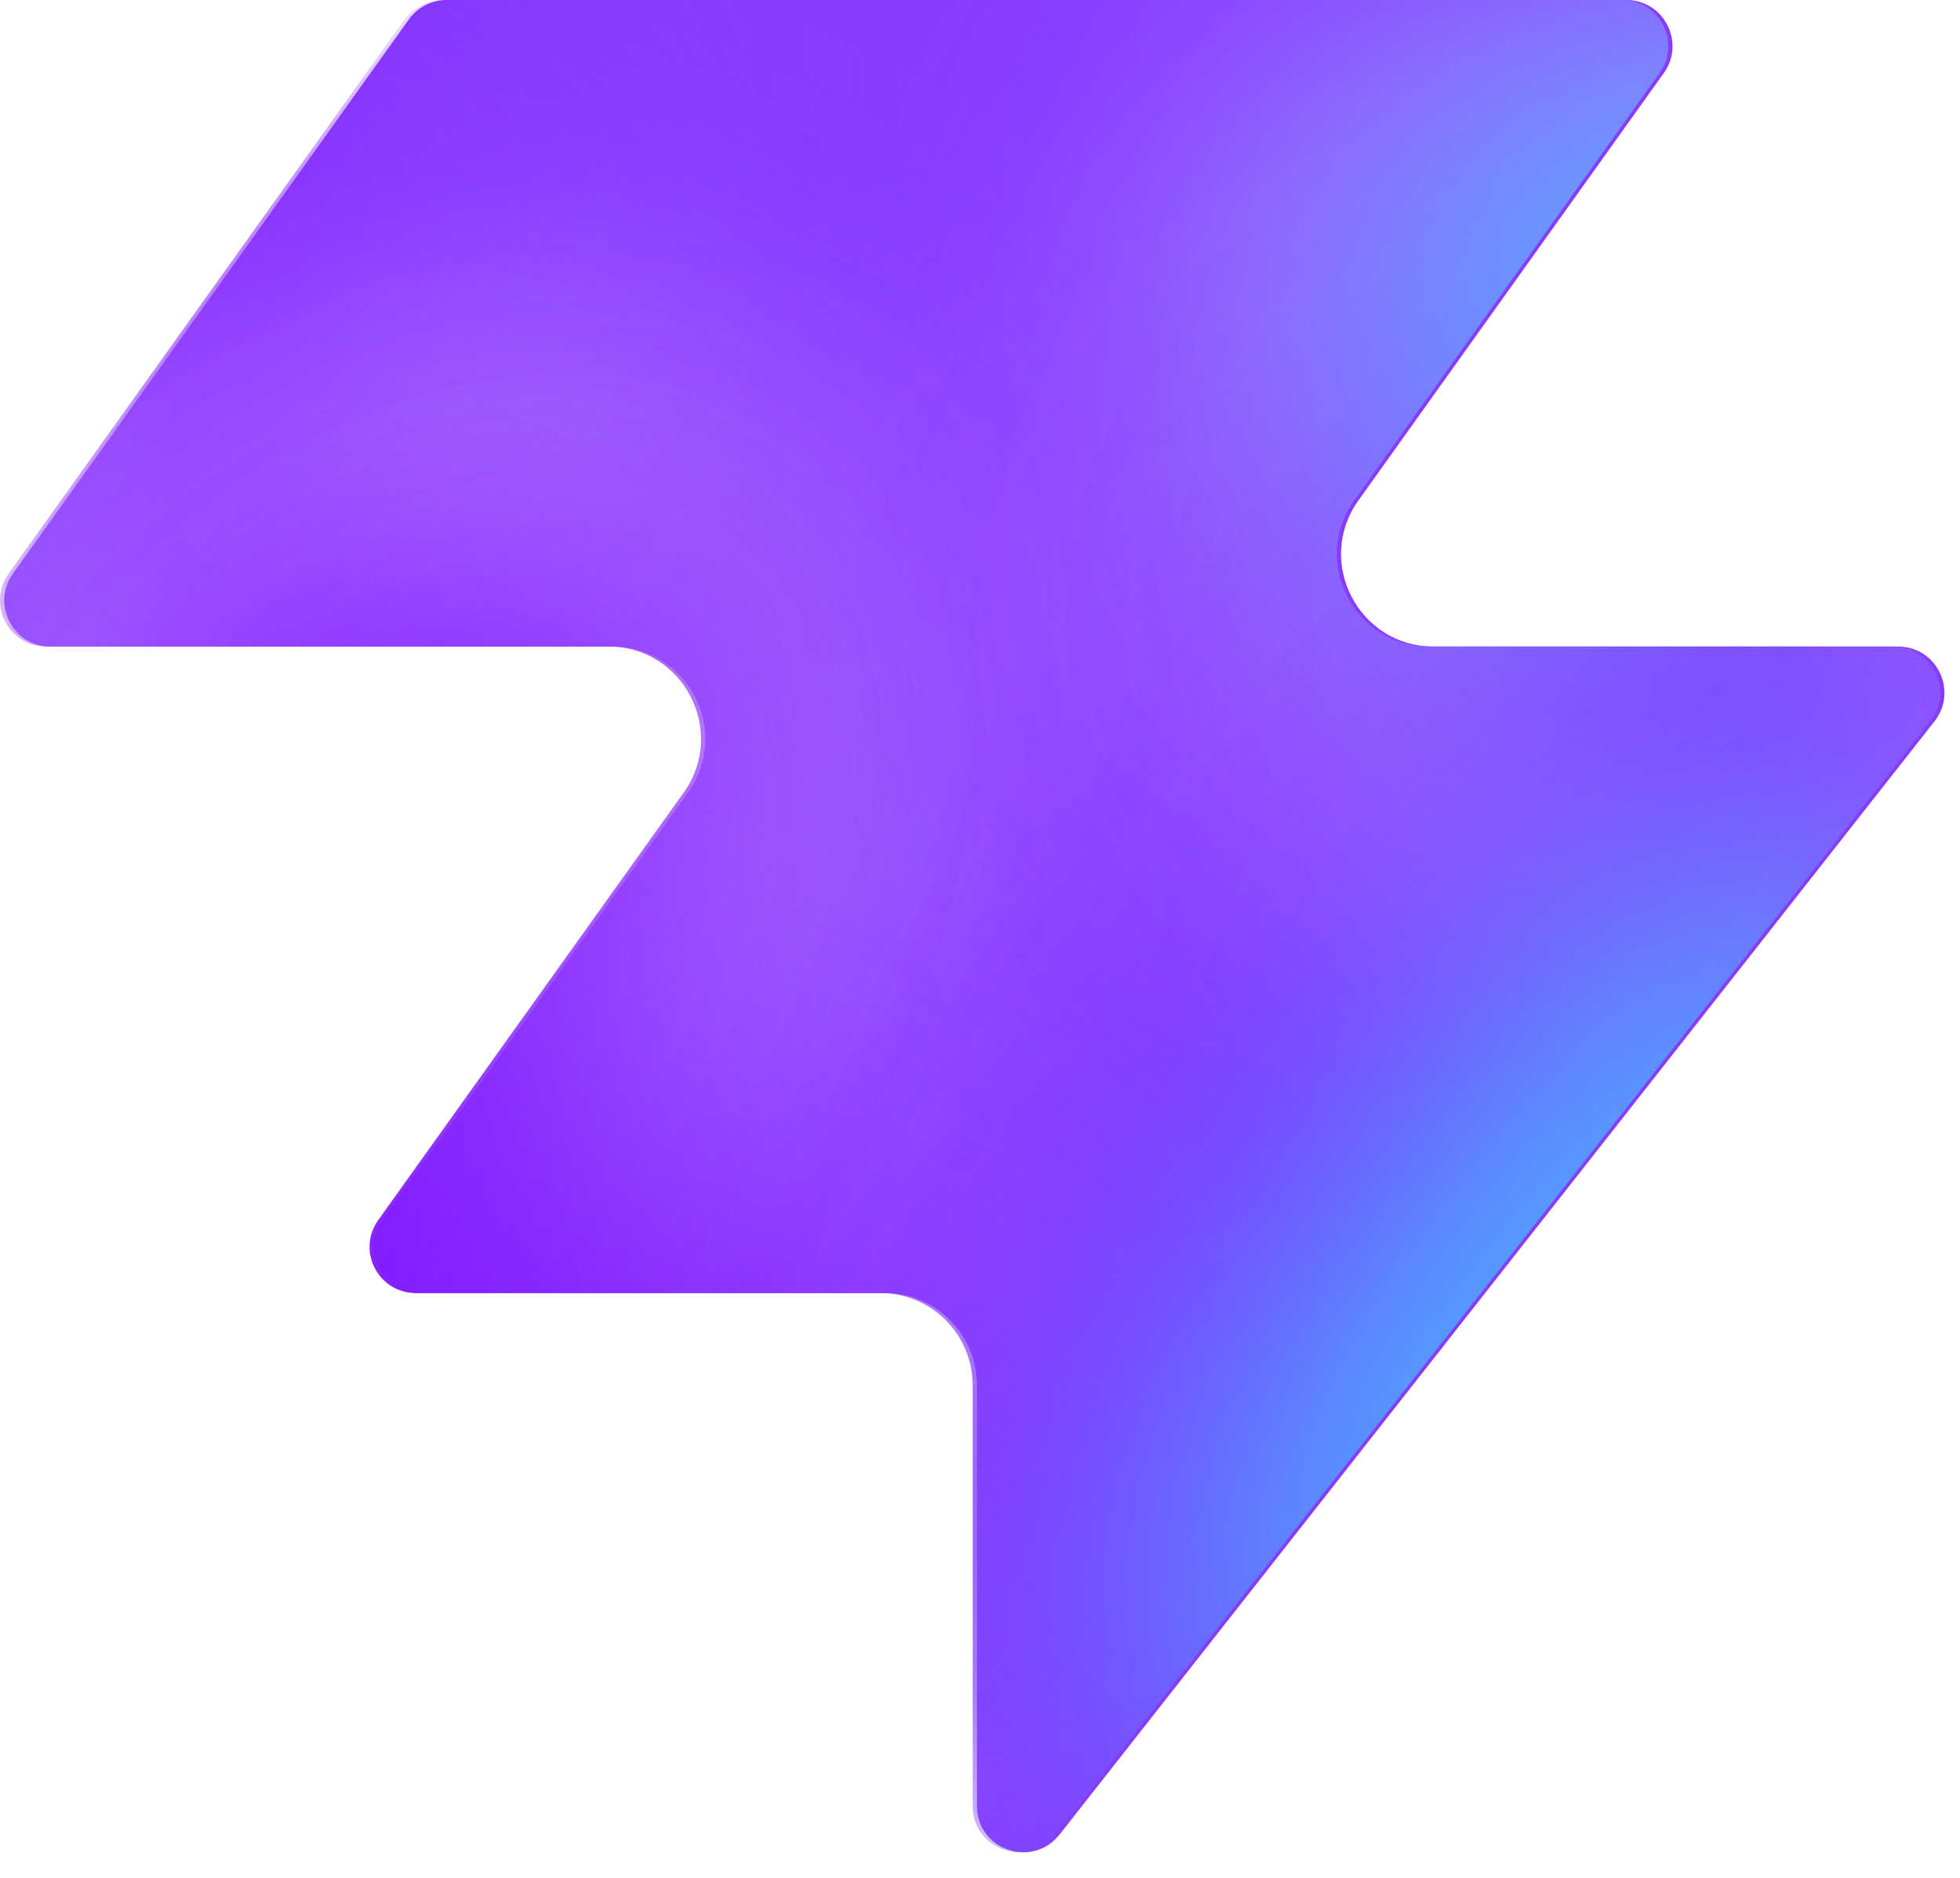
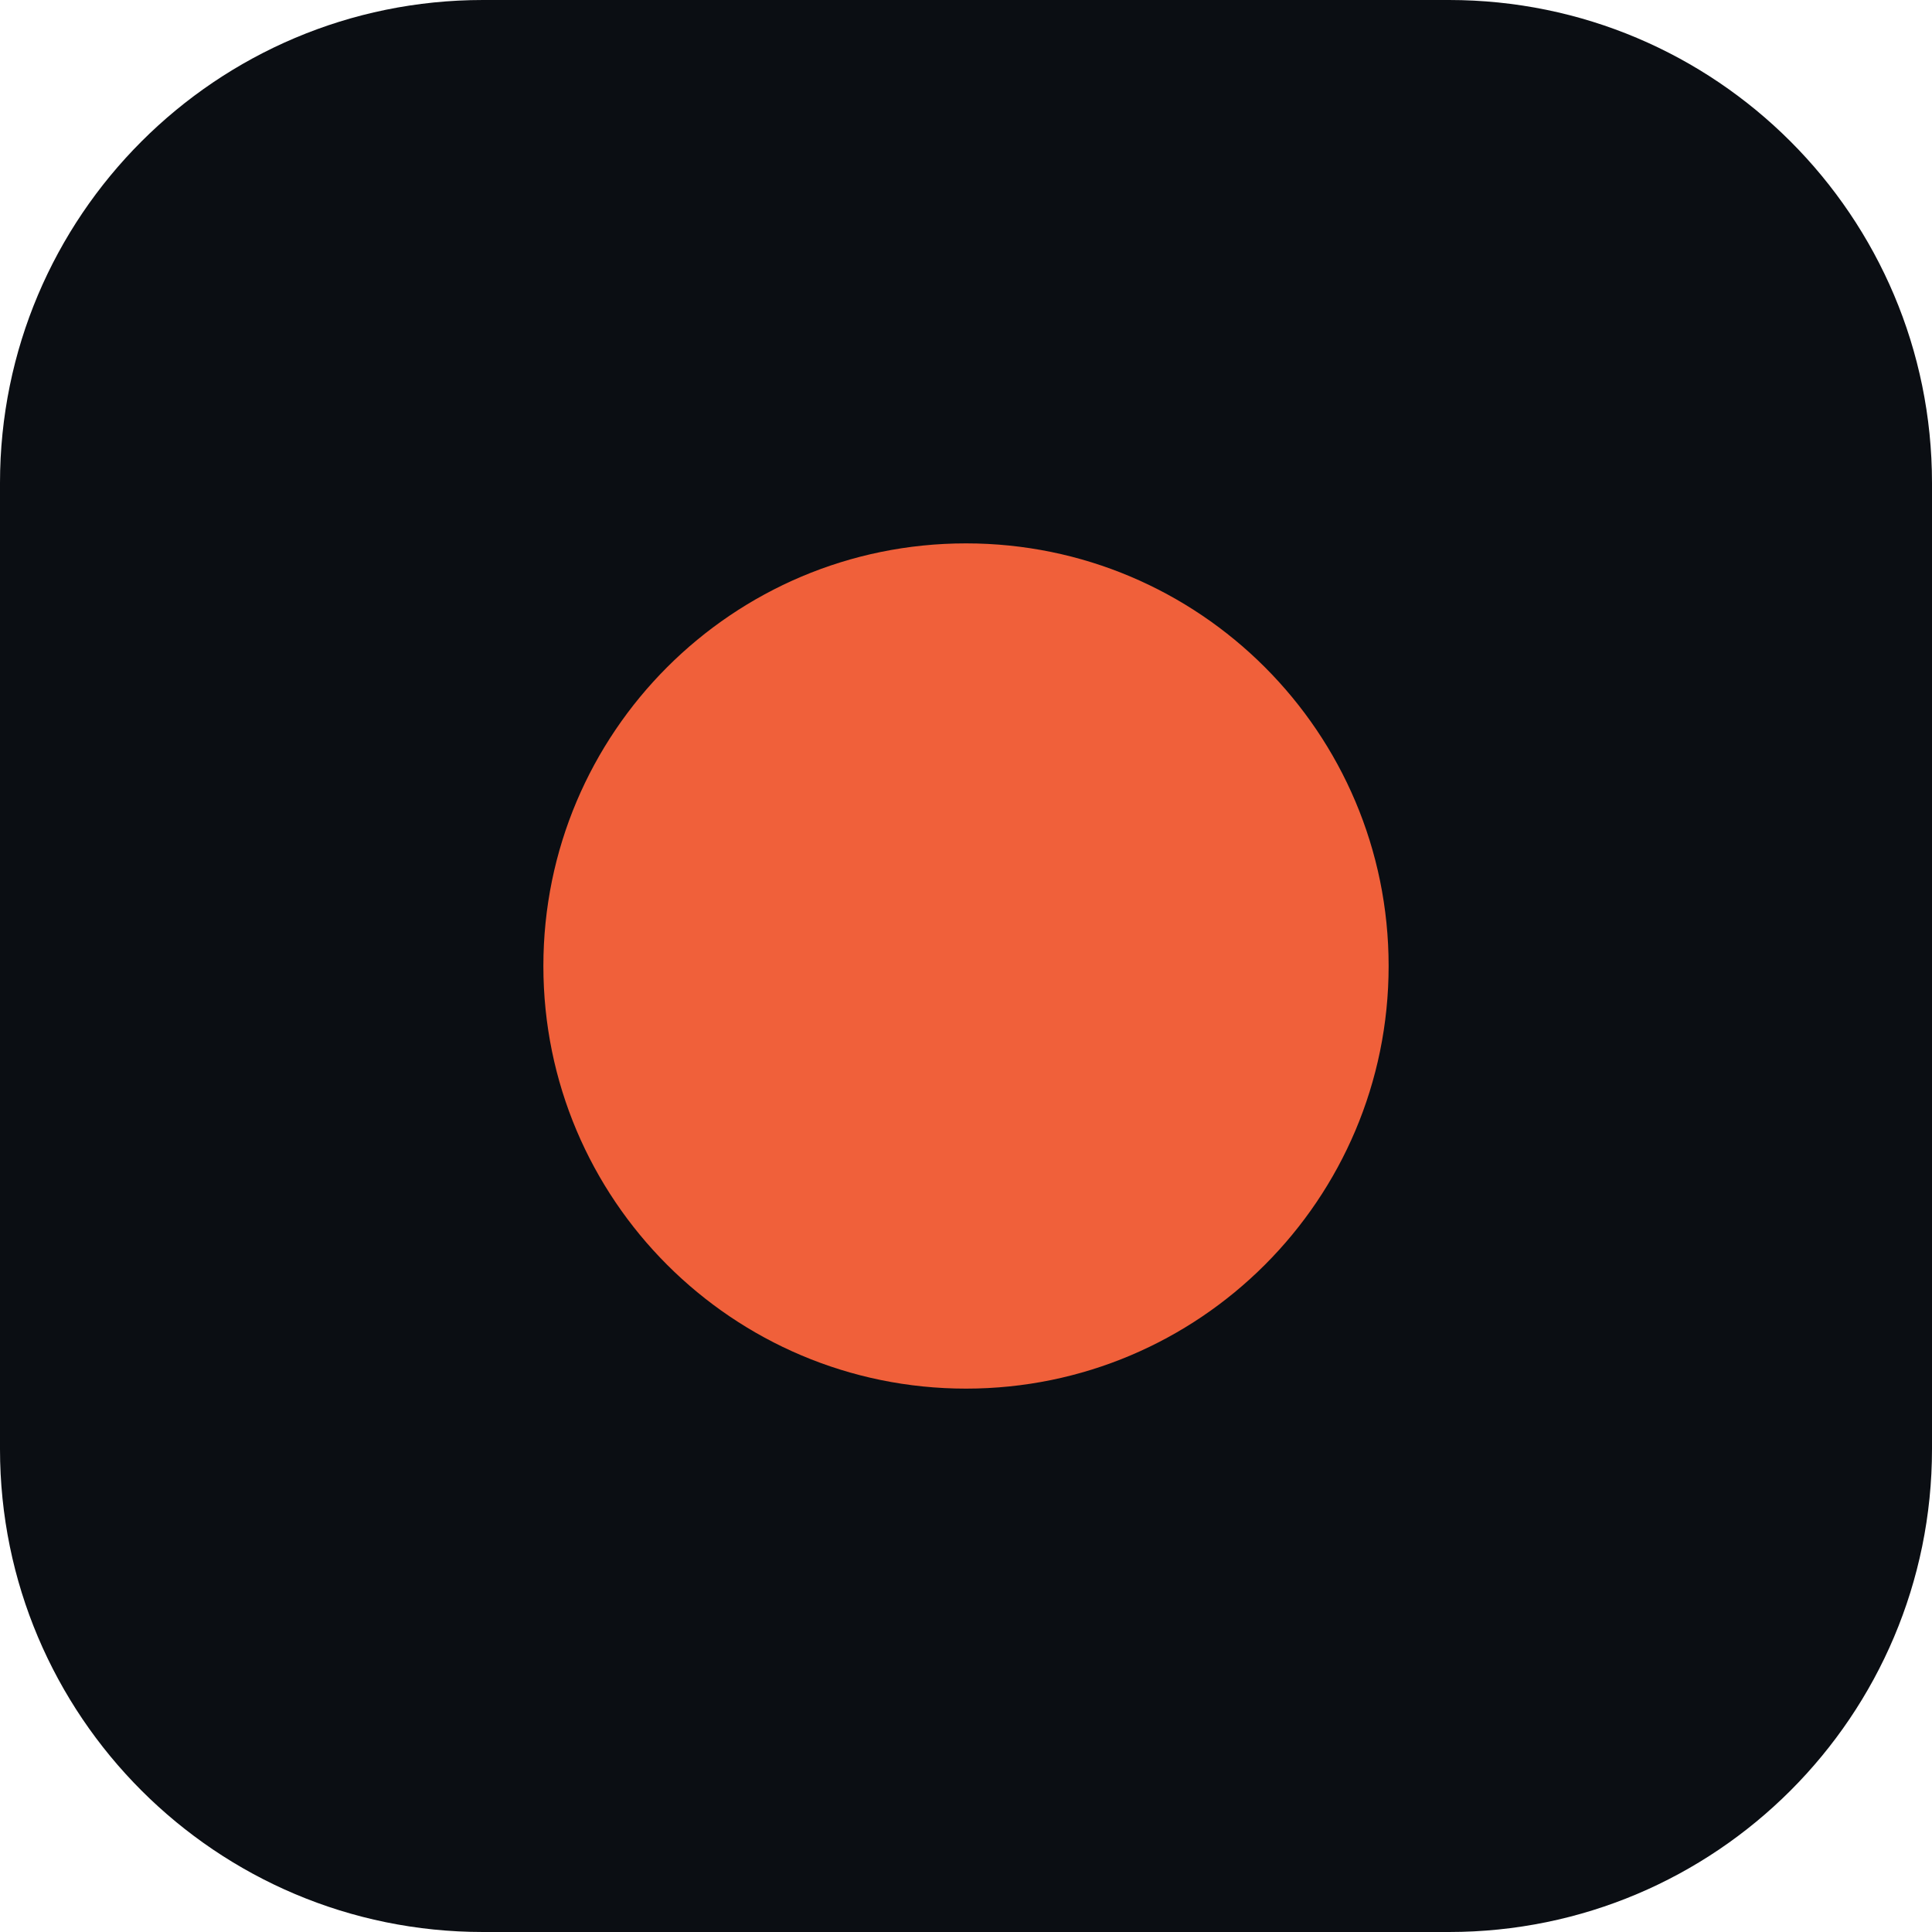
- <svg xmlns="http://www.w3.org/2000/svg" width="48" height="46" fill="none" viewBox="0 0 48 46">
-   <path fill="#863bff" d="M25.946 44.938c-.664.845-2.021.375-2.021-.698V33.937a2.26 2.26 0 0 0-2.262-2.262H10.287c-.92 0-1.456-1.04-.92-1.788l7.48-10.471c1.07-1.497 0-3.578-1.842-3.578H1.237c-.92 0-1.456-1.04-.92-1.788L10.013.474c.214-.297.556-.474.92-.474h28.894c.92 0 1.456 1.04.92 1.788l-7.48 10.471c-1.07 1.498 0 3.579 1.842 3.579h11.377c.943 0 1.473 1.088.89 1.83L25.947 44.94z" style="fill:#863bff;fill:color(display-p3 .525 .23 1);fill-opacity:1" />
-   <mask id="a" width="48" height="46" x="0" y="0" maskUnits="userSpaceOnUse" style="mask-type:alpha">
-     <path fill="#000" d="M25.842 44.938c-.664.844-2.021.375-2.021-.698V33.937a2.26 2.26 0 0 0-2.262-2.262H10.183c-.92 0-1.456-1.04-.92-1.788l7.48-10.471c1.07-1.498 0-3.579-1.842-3.579H1.133c-.92 0-1.456-1.04-.92-1.787L9.91.473c.214-.297.556-.474.92-.474h28.894c.92 0 1.456 1.04.92 1.788l-7.48 10.471c-1.07 1.498 0 3.578 1.842 3.578h11.377c.943 0 1.473 1.088.89 1.832L25.843 44.94z" style="fill:#000;fill-opacity:1" />
-   </mask>
-   <g mask="url(#a)">
-     <g filter="url(#b)">
-       <ellipse cx="5.508" cy="14.704" fill="#ede6ff" rx="5.508" ry="14.704" style="fill:#ede6ff;fill:color(display-p3 .927 .903 1);fill-opacity:1" transform="matrix(.00324 1 1 -.00324 -4.47 31.516)" />
-     </g>
-     <g filter="url(#c)">
-       <ellipse cx="10.399" cy="29.851" fill="#ede6ff" rx="10.399" ry="29.851" style="fill:#ede6ff;fill:color(display-p3 .927 .903 1);fill-opacity:1" transform="matrix(.00324 1 1 -.00324 -39.328 7.883)" />
-     </g>
-     <g filter="url(#d)">
-       <ellipse cx="5.508" cy="30.487" fill="#7e14ff" rx="5.508" ry="30.487" style="fill:#7e14ff;fill:color(display-p3 .492 .077 1);fill-opacity:1" transform="rotate(89.814 -25.913 -14.639)scale(1 -1)" />
-     </g>
-     <g filter="url(#e)">
-       <ellipse cx="5.508" cy="30.599" fill="#7e14ff" rx="5.508" ry="30.599" style="fill:#7e14ff;fill:color(display-p3 .492 .077 1);fill-opacity:1" transform="rotate(89.814 -32.644 -3.334)scale(1 -1)" />
-     </g>
-     <g filter="url(#f)">
-       <ellipse cx="5.508" cy="30.599" fill="#7e14ff" rx="5.508" ry="30.599" style="fill:#7e14ff;fill:color(display-p3 .492 .077 1);fill-opacity:1" transform="matrix(.00324 1 1 -.00324 -34.34 30.47)" />
-     </g>
-     <g filter="url(#g)">
-       <ellipse cx="14.072" cy="22.078" fill="#ede6ff" rx="14.072" ry="22.078" style="fill:#ede6ff;fill:color(display-p3 .927 .903 1);fill-opacity:1" transform="rotate(93.35 24.506 48.493)scale(-1 1)" />
-     </g>
-     <g filter="url(#h)">
-       <ellipse cx="3.47" cy="21.501" fill="#7e14ff" rx="3.47" ry="21.501" style="fill:#7e14ff;fill:color(display-p3 .492 .077 1);fill-opacity:1" transform="rotate(89.009 28.708 47.59)scale(-1 1)" />
-     </g>
-     <g filter="url(#i)">
-       <ellipse cx="3.47" cy="21.501" fill="#7e14ff" rx="3.47" ry="21.501" style="fill:#7e14ff;fill:color(display-p3 .492 .077 1);fill-opacity:1" transform="rotate(89.009 28.708 47.59)scale(-1 1)" />
-     </g>
-     <g filter="url(#j)">
-       <ellipse cx=".387" cy="8.972" fill="#7e14ff" rx="4.407" ry="29.108" style="fill:#7e14ff;fill:color(display-p3 .492 .077 1);fill-opacity:1" transform="rotate(39.51 .387 8.972)" />
-     </g>
-     <g filter="url(#k)">
-       <ellipse cx="47.523" cy="-6.092" fill="#7e14ff" rx="4.407" ry="29.108" style="fill:#7e14ff;fill:color(display-p3 .492 .077 1);fill-opacity:1" transform="rotate(37.892 47.523 -6.092)" />
-     </g>
-     <g filter="url(#l)">
-       <ellipse cx="41.412" cy="6.333" fill="#47bfff" rx="5.971" ry="9.665" style="fill:#47bfff;fill:color(display-p3 .28 .748 1);fill-opacity:1" transform="rotate(37.892 41.412 6.333)" />
-     </g>
-     <g filter="url(#m)">
-       <ellipse cx="-1.879" cy="38.332" fill="#7e14ff" rx="4.407" ry="29.108" style="fill:#7e14ff;fill:color(display-p3 .492 .077 1);fill-opacity:1" transform="rotate(37.892 -1.88 38.332)" />
-     </g>
-     <g filter="url(#n)">
-       <ellipse cx="-1.879" cy="38.332" fill="#7e14ff" rx="4.407" ry="29.108" style="fill:#7e14ff;fill:color(display-p3 .492 .077 1);fill-opacity:1" transform="rotate(37.892 -1.88 38.332)" />
-     </g>
-     <g filter="url(#o)">
-       <ellipse cx="35.651" cy="29.907" fill="#7e14ff" rx="4.407" ry="29.108" style="fill:#7e14ff;fill:color(display-p3 .492 .077 1);fill-opacity:1" transform="rotate(37.892 35.651 29.907)" />
-     </g>
-     <g filter="url(#p)">
-       <ellipse cx="38.418" cy="32.4" fill="#47bfff" rx="5.971" ry="15.297" style="fill:#47bfff;fill:color(display-p3 .28 .748 1);fill-opacity:1" transform="rotate(37.892 38.418 32.4)" />
-     </g>
-   </g>
-   <defs>
-     <filter id="b" width="60.045" height="41.654" x="-19.77" y="16.149" color-interpolation-filters="sRGB" filterUnits="userSpaceOnUse">
-       <feFlood flood-opacity="0" result="BackgroundImageFix" />
-       <feBlend in="SourceGraphic" in2="BackgroundImageFix" result="shape" />
-       <feGaussianBlur result="effect1_foregroundBlur_2002_17158" stdDeviation="7.659" />
-     </filter>
-     <filter id="c" width="90.34" height="51.437" x="-54.613" y="-7.533" color-interpolation-filters="sRGB" filterUnits="userSpaceOnUse">
-       <feFlood flood-opacity="0" result="BackgroundImageFix" />
-       <feBlend in="SourceGraphic" in2="BackgroundImageFix" result="shape" />
-       <feGaussianBlur result="effect1_foregroundBlur_2002_17158" stdDeviation="7.659" />
-     </filter>
-     <filter id="d" width="79.355" height="29.4" x="-49.64" y="2.03" color-interpolation-filters="sRGB" filterUnits="userSpaceOnUse">
-       <feFlood flood-opacity="0" result="BackgroundImageFix" />
-       <feBlend in="SourceGraphic" in2="BackgroundImageFix" result="shape" />
-       <feGaussianBlur result="effect1_foregroundBlur_2002_17158" stdDeviation="4.596" />
-     </filter>
-     <filter id="e" width="79.579" height="29.4" x="-45.045" y="20.029" color-interpolation-filters="sRGB" filterUnits="userSpaceOnUse">
-       <feFlood flood-opacity="0" result="BackgroundImageFix" />
-       <feBlend in="SourceGraphic" in2="BackgroundImageFix" result="shape" />
-       <feGaussianBlur result="effect1_foregroundBlur_2002_17158" stdDeviation="4.596" />
-     </filter>
-     <filter id="f" width="79.579" height="29.4" x="-43.513" y="21.178" color-interpolation-filters="sRGB" filterUnits="userSpaceOnUse">
-       <feFlood flood-opacity="0" result="BackgroundImageFix" />
-       <feBlend in="SourceGraphic" in2="BackgroundImageFix" result="shape" />
-       <feGaussianBlur result="effect1_foregroundBlur_2002_17158" stdDeviation="4.596" />
-     </filter>
-     <filter id="g" width="74.749" height="58.852" x="15.756" y="-17.901" color-interpolation-filters="sRGB" filterUnits="userSpaceOnUse">
-       <feFlood flood-opacity="0" result="BackgroundImageFix" />
-       <feBlend in="SourceGraphic" in2="BackgroundImageFix" result="shape" />
-       <feGaussianBlur result="effect1_foregroundBlur_2002_17158" stdDeviation="7.659" />
-     </filter>
-     <filter id="h" width="61.377" height="25.362" x="23.548" y="2.284" color-interpolation-filters="sRGB" filterUnits="userSpaceOnUse">
-       <feFlood flood-opacity="0" result="BackgroundImageFix" />
-       <feBlend in="SourceGraphic" in2="BackgroundImageFix" result="shape" />
-       <feGaussianBlur result="effect1_foregroundBlur_2002_17158" stdDeviation="4.596" />
-     </filter>
-     <filter id="i" width="61.377" height="25.362" x="23.548" y="2.284" color-interpolation-filters="sRGB" filterUnits="userSpaceOnUse">
-       <feFlood flood-opacity="0" result="BackgroundImageFix" />
-       <feBlend in="SourceGraphic" in2="BackgroundImageFix" result="shape" />
-       <feGaussianBlur result="effect1_foregroundBlur_2002_17158" stdDeviation="4.596" />
-     </filter>
-     <filter id="j" width="56.045" height="63.649" x="-27.636" y="-22.853" color-interpolation-filters="sRGB" filterUnits="userSpaceOnUse">
-       <feFlood flood-opacity="0" result="BackgroundImageFix" />
-       <feBlend in="SourceGraphic" in2="BackgroundImageFix" result="shape" />
-       <feGaussianBlur result="effect1_foregroundBlur_2002_17158" stdDeviation="4.596" />
-     </filter>
-     <filter id="k" width="54.814" height="64.646" x="20.116" y="-38.415" color-interpolation-filters="sRGB" filterUnits="userSpaceOnUse">
-       <feFlood flood-opacity="0" result="BackgroundImageFix" />
-       <feBlend in="SourceGraphic" in2="BackgroundImageFix" result="shape" />
-       <feGaussianBlur result="effect1_foregroundBlur_2002_17158" stdDeviation="4.596" />
-     </filter>
-     <filter id="l" width="33.541" height="35.313" x="24.641" y="-11.323" color-interpolation-filters="sRGB" filterUnits="userSpaceOnUse">
-       <feFlood flood-opacity="0" result="BackgroundImageFix" />
-       <feBlend in="SourceGraphic" in2="BackgroundImageFix" result="shape" />
-       <feGaussianBlur result="effect1_foregroundBlur_2002_17158" stdDeviation="4.596" />
-     </filter>
-     <filter id="m" width="54.814" height="64.646" x="-29.286" y="6.009" color-interpolation-filters="sRGB" filterUnits="userSpaceOnUse">
-       <feFlood flood-opacity="0" result="BackgroundImageFix" />
-       <feBlend in="SourceGraphic" in2="BackgroundImageFix" result="shape" />
-       <feGaussianBlur result="effect1_foregroundBlur_2002_17158" stdDeviation="4.596" />
-     </filter>
-     <filter id="n" width="54.814" height="64.646" x="-29.286" y="6.009" color-interpolation-filters="sRGB" filterUnits="userSpaceOnUse">
-       <feFlood flood-opacity="0" result="BackgroundImageFix" />
-       <feBlend in="SourceGraphic" in2="BackgroundImageFix" result="shape" />
-       <feGaussianBlur result="effect1_foregroundBlur_2002_17158" stdDeviation="4.596" />
-     </filter>
-     <filter id="o" width="54.814" height="64.646" x="8.244" y="-2.416" color-interpolation-filters="sRGB" filterUnits="userSpaceOnUse">
-       <feFlood flood-opacity="0" result="BackgroundImageFix" />
-       <feBlend in="SourceGraphic" in2="BackgroundImageFix" result="shape" />
-       <feGaussianBlur result="effect1_foregroundBlur_2002_17158" stdDeviation="4.596" />
-     </filter>
-     <filter id="p" width="39.409" height="43.623" x="18.713" y="10.588" color-interpolation-filters="sRGB" filterUnits="userSpaceOnUse">
-       <feFlood flood-opacity="0" result="BackgroundImageFix" />
-       <feBlend in="SourceGraphic" in2="BackgroundImageFix" result="shape" />
-       <feGaussianBlur result="effect1_foregroundBlur_2002_17158" stdDeviation="4.596" />
-     </filter>
-   </defs>
+ <svg xmlns="http://www.w3.org/2000/svg" viewBox="0 0 32 32">
+   <rect width="32" height="32" rx="8" fill="#0b0e13" />
+   <circle cx="16" cy="16" r="7" fill="#f0603a" />
</svg>
